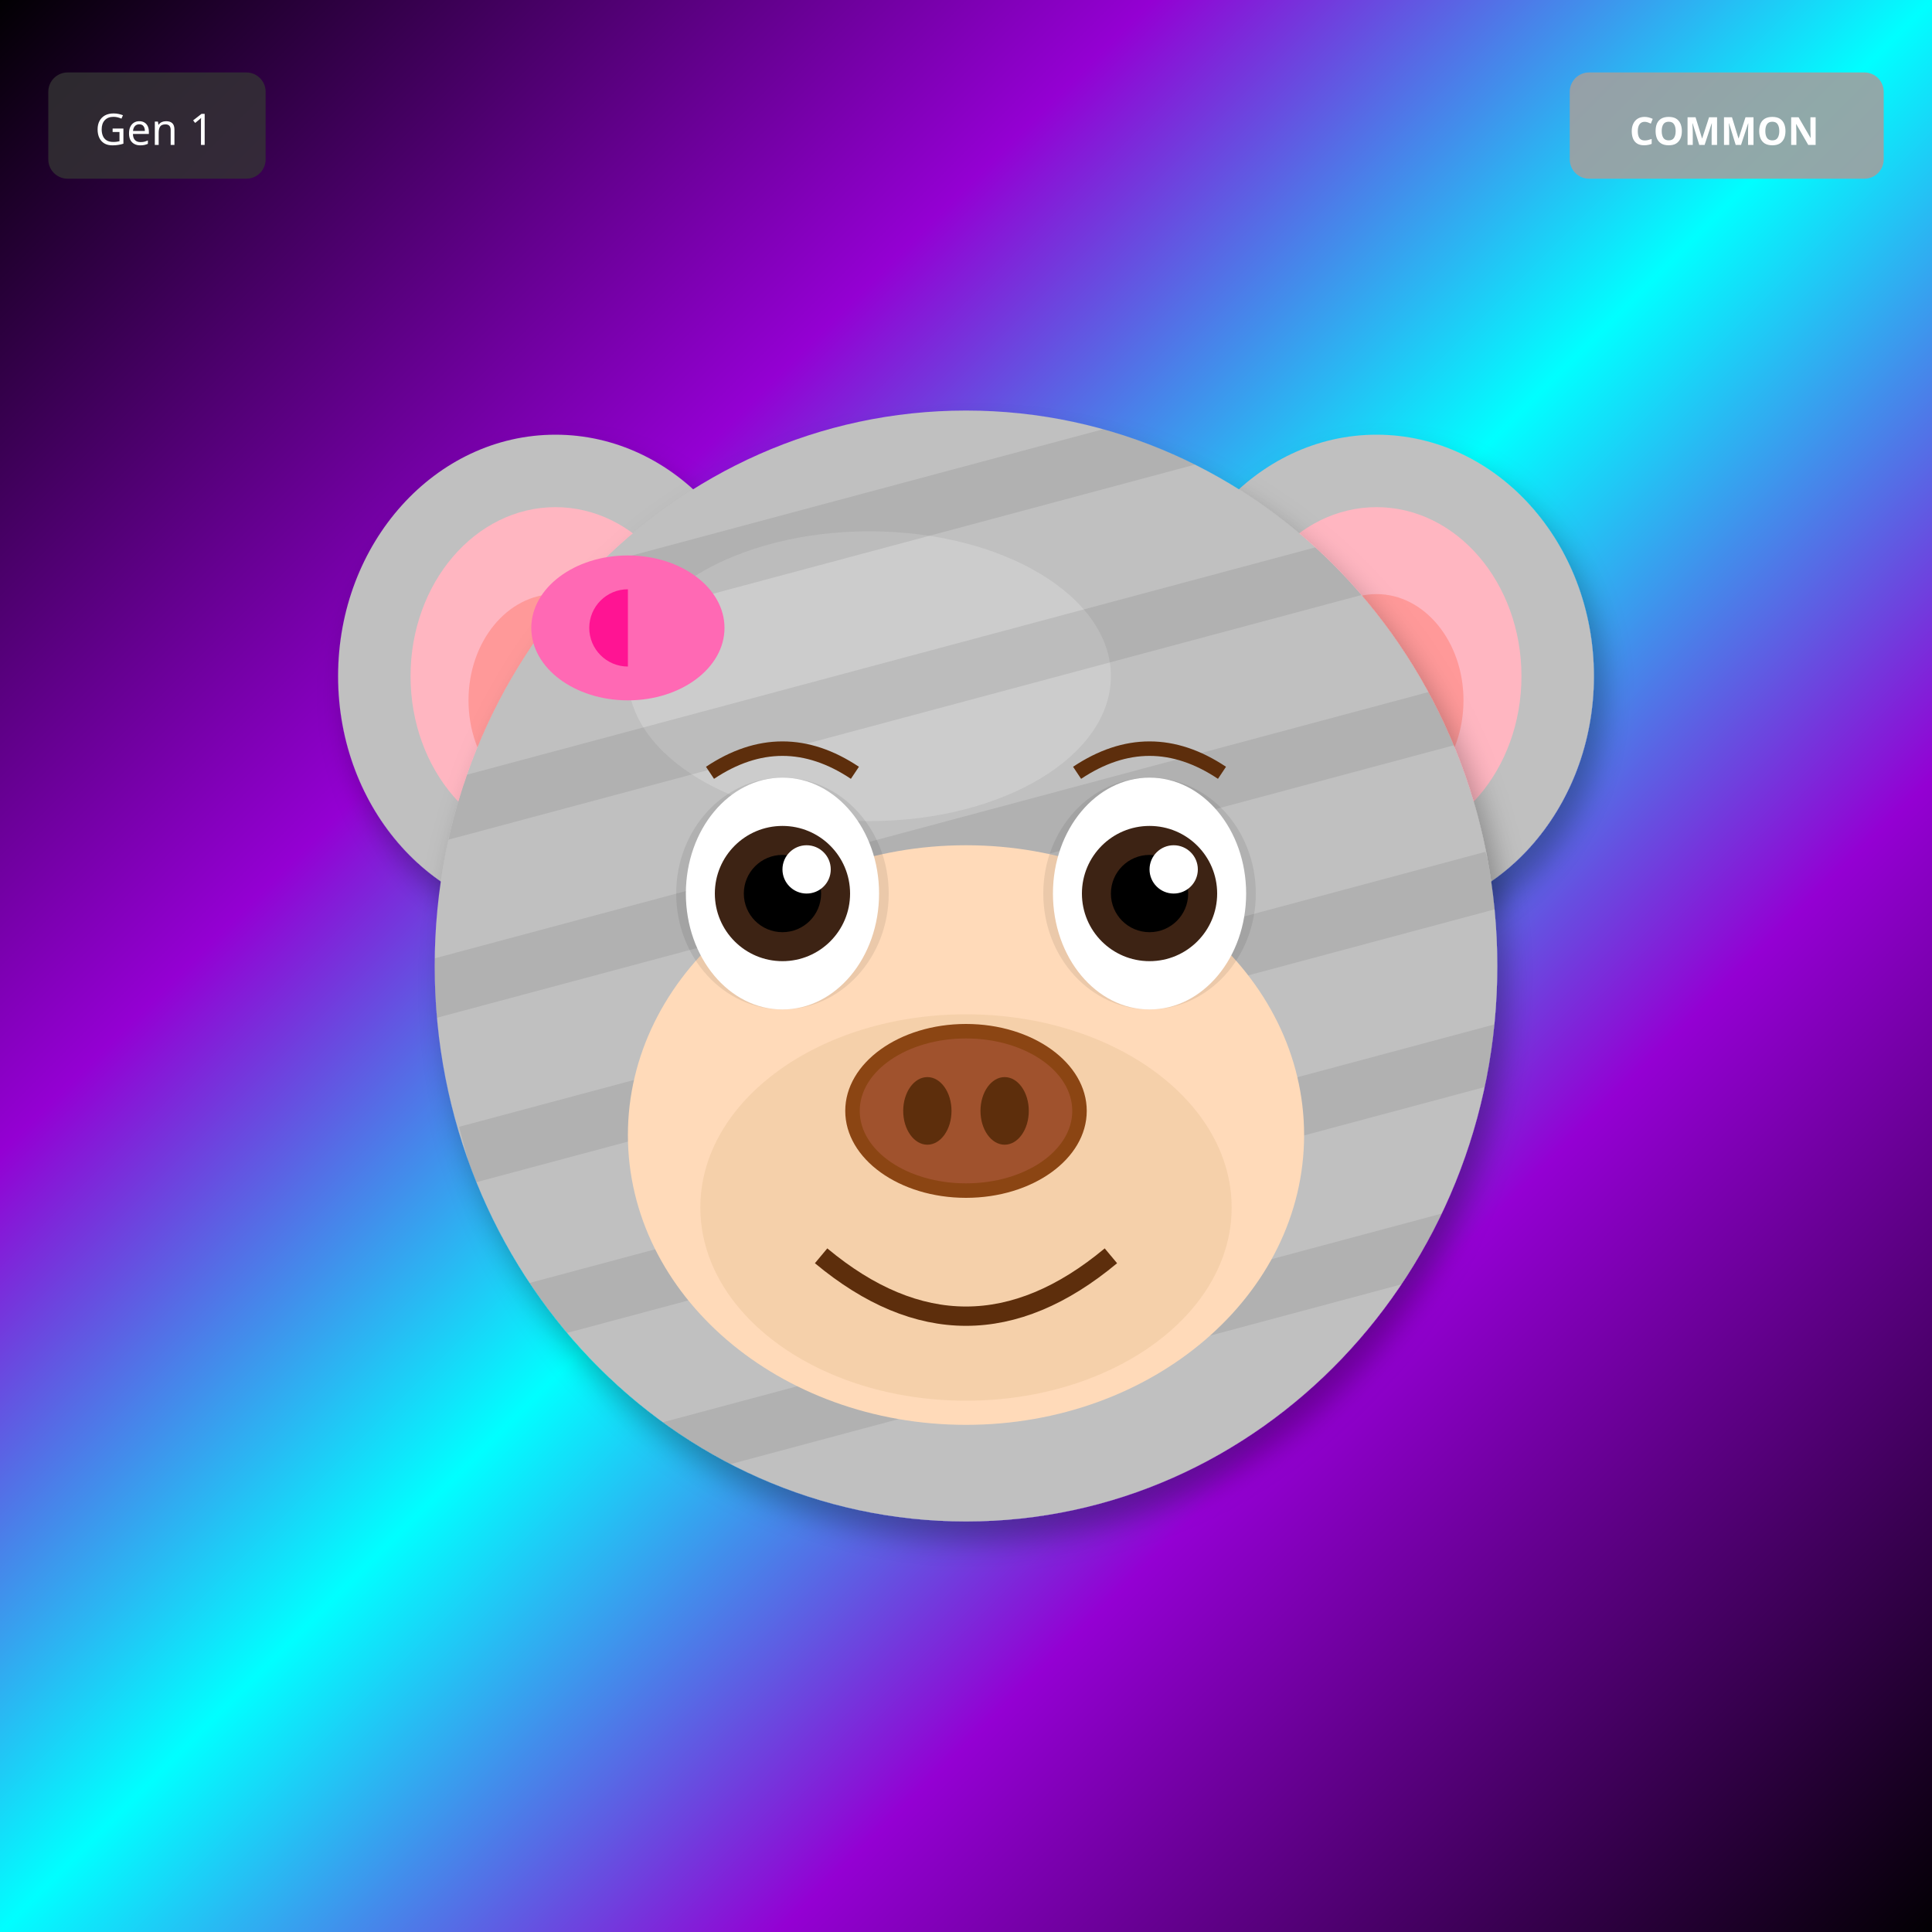
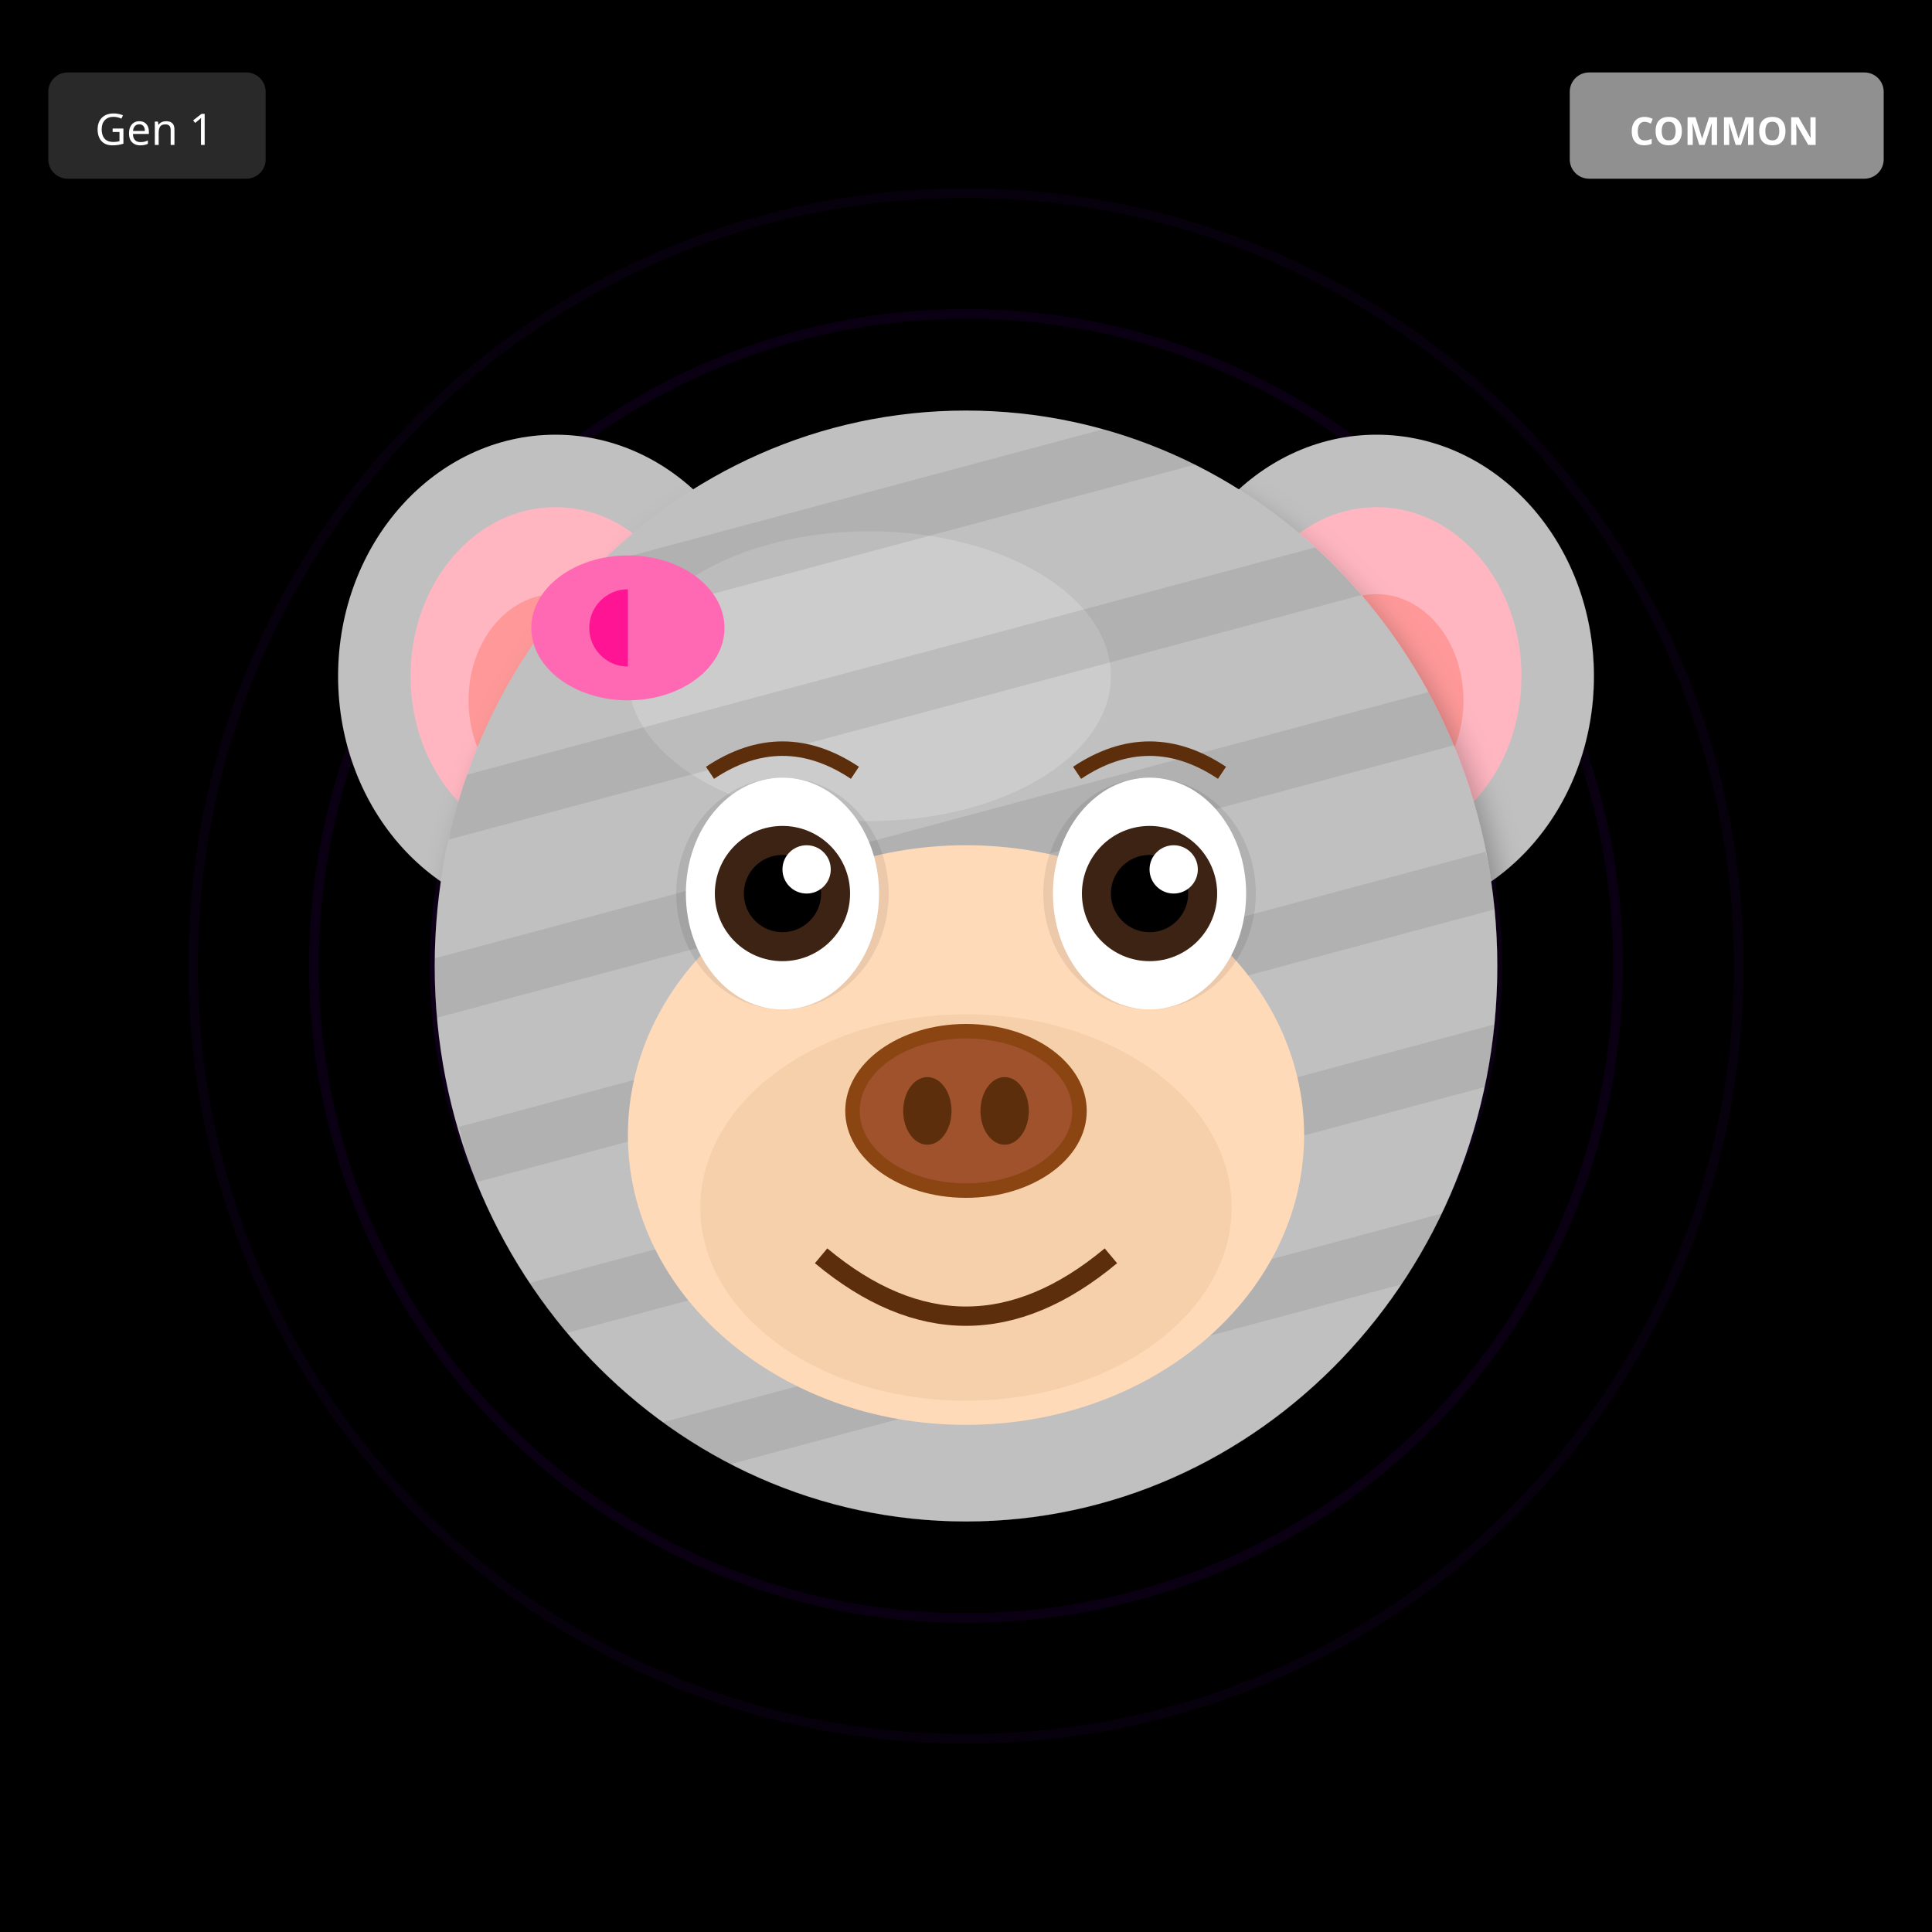
<svg xmlns="http://www.w3.org/2000/svg" width="400" height="400" viewBox="0 0 400 400">
  <defs>
    <filter id="shadow" x="-20%" y="-20%" width="140%" height="140%">
      <feDropShadow dx="2" dy="4" stdDeviation="3" flood-opacity="0.3" />
    </filter>
    <filter id="glow" x="-50%" y="-50%" width="200%" height="200%">
      <feGaussianBlur stdDeviation="8" result="blur" />
      <feMerge>
        <feMergeNode in="blur" />
        <feMergeNode in="SourceGraphic" />
      </feMerge>
    </filter>
    <linearGradient id="rainbow-body" x1="0%" y1="0%" x2="100%" y2="100%">
      <stop offset="0%" stop-color="#FF6B6B" />
      <stop offset="25%" stop-color="#FFE66D" />
      <stop offset="50%" stop-color="#4ECDC4" />
      <stop offset="75%" stop-color="#45B7D1" />
      <stop offset="100%" stop-color="#DDA0DD" />
    </linearGradient>
    <radialGradient id="galaxy-body" cx="30%" cy="30%">
      <stop offset="0%" stop-color="#E6E6FA" />
      <stop offset="50%" stop-color="#9370DB" />
      <stop offset="100%" stop-color="#1A0033" />
    </radialGradient>
    <linearGradient id="holo-body" x1="0%" y1="0%" x2="100%" y2="100%">
      <stop offset="0%" stop-color="#FF00FF" />
      <stop offset="50%" stop-color="#00FFFF" />
      <stop offset="100%" stop-color="#FFFF00" />
    </linearGradient>
    <linearGradient id="sky-gradient" x1="0%" y1="0%" x2="0%" y2="100%">
      <stop offset="0%" stop-color="#87CEEB" />
      <stop offset="100%" stop-color="#E0F4FF" />
    </linearGradient>
    <linearGradient id="grass-gradient" x1="0%" y1="0%" x2="0%" y2="100%">
      <stop offset="0%" stop-color="#90EE90" />
      <stop offset="100%" stop-color="#228B22" />
    </linearGradient>
    <linearGradient id="sunset-gradient" x1="0%" y1="0%" x2="0%" y2="100%">
      <stop offset="0%" stop-color="#FF6B6B" />
      <stop offset="50%" stop-color="#FFE66D" />
      <stop offset="100%" stop-color="#4ECDC4" />
    </linearGradient>
    <linearGradient id="aurora-gradient" x1="0%" y1="0%" x2="100%" y2="100%">
      <stop offset="0%" stop-color="#0D1B2A" />
      <stop offset="30%" stop-color="#00FF7F" />
      <stop offset="70%" stop-color="#FF00FF" />
      <stop offset="100%" stop-color="#0D1B2A" />
    </linearGradient>
    <radialGradient id="multiverse-gradient" cx="50%" cy="50%">
      <stop offset="0%" stop-color="#FFD700" />
      <stop offset="40%" stop-color="#FF00FF" />
      <stop offset="70%" stop-color="#00FFFF" />
      <stop offset="100%" stop-color="#000" />
    </radialGradient>
    <linearGradient id="rift-gradient" x1="0%" y1="0%" x2="100%" y2="100%">
      <stop offset="0%" stop-color="#000" />
      <stop offset="30%" stop-color="#9400D3" />
      <stop offset="50%" stop-color="#00FFFF" />
      <stop offset="70%" stop-color="#9400D3" />
      <stop offset="100%" stop-color="#000" />
    </linearGradient>
    <linearGradient id="heaven-gradient" x1="0%" y1="0%" x2="0%" y2="100%">
      <stop offset="0%" stop-color="#FFF" />
      <stop offset="50%" stop-color="#FFD700" stop-opacity="0.3" />
      <stop offset="100%" stop-color="#F0F8FF" />
    </linearGradient>
    <clipPath id="head-clip">
      <ellipse cx="200" cy="200" rx="110" ry="115" />
    </clipPath>
  </defs>
-   <rect width="400" height="400" fill="url(#rift-gradient)" />
+   <rect width="400" height="400" fill="#000000" />
+   <circle cx="200" cy="200" r="160" fill="none" stroke="#4B0082" stroke-width="2" opacity="0.1" />
+   <circle cx="200" cy="200" r="135" fill="none" stroke="#4B0082" stroke-width="2" opacity="0.15" />
+   <circle cx="200" cy="200" r="110" fill="none" stroke="#4B0082" stroke-width="2" opacity="0.2" />
+   <circle cx="200" cy="200" r="85" fill="none" stroke="#4B0082" stroke-width="2" opacity="0.25" />
+   <circle cx="200" cy="200" r="60" fill="none" stroke="#4B0082" stroke-width="2" opacity="0.3" />
+   <circle cx="200" cy="200" r="35" fill="none" stroke="#4B0082" stroke-width="2" opacity="0.35" />
+   <circle cx="200" cy="200" r="25" fill="#000" />
  <ellipse cx="115" cy="140" rx="45" ry="50" fill="#C0C0C0" filter="url(#shadow)" />
  <ellipse cx="115" cy="140" rx="30" ry="35" fill="#FFB6C1" />
  <ellipse cx="115" cy="145" rx="18" ry="22" fill="#FF9999" />
  <ellipse cx="285" cy="140" rx="45" ry="50" fill="#C0C0C0" filter="url(#shadow)" />
  <ellipse cx="285" cy="140" rx="30" ry="35" fill="#FFB6C1" />
  <ellipse cx="285" cy="145" rx="18" ry="22" fill="#FF9999" />
  <ellipse cx="200" cy="200" rx="110" ry="115" fill="#C0C0C0" filter="url(#shadow)" />
  <ellipse cx="180" cy="140" rx="50" ry="30" fill="#E8E8E8" opacity="0.3" />
  <g clip-path="url(#head-clip)">
    <rect x="90" y="100" width="220" height="12" fill="#000" opacity="0.08" transform="rotate(-15 200 200)" />
    <rect x="90" y="135" width="220" height="12" fill="#000" opacity="0.08" transform="rotate(-15 200 200)" />
    <rect x="90" y="170" width="220" height="12" fill="#000" opacity="0.08" transform="rotate(-15 200 200)" />
    <rect x="90" y="205" width="220" height="12" fill="#000" opacity="0.08" transform="rotate(-15 200 200)" />
    <rect x="90" y="240" width="220" height="12" fill="#000" opacity="0.08" transform="rotate(-15 200 200)" />
    <rect x="90" y="275" width="220" height="12" fill="#000" opacity="0.08" transform="rotate(-15 200 200)" />
  </g>
  <ellipse cx="200" cy="235" rx="70" ry="60" fill="#FFDAB9" />
  <ellipse cx="200" cy="250" rx="55" ry="40" fill="#DEB887" opacity="0.3" />
  <ellipse cx="162" cy="185" rx="22" ry="24" fill="#000" opacity="0.08" />
  <ellipse cx="238" cy="185" rx="22" ry="24" fill="#000" opacity="0.08" />
  <ellipse cx="162" cy="185" rx="20" ry="24" fill="white" />
  <circle cx="162" cy="185" r="14" fill="#3D2314" />
  <circle cx="162" cy="185" r="8" fill="#000" />
  <circle cx="167" cy="180" r="5" fill="white" />
  <ellipse cx="238" cy="185" rx="20" ry="24" fill="white" />
  <circle cx="238" cy="185" r="14" fill="#3D2314" />
  <circle cx="238" cy="185" r="8" fill="#000" />
  <circle cx="243" cy="180" r="5" fill="white" />
  <g>
    <ellipse cx="200" cy="230" rx="25" ry="18" fill="#8B4513" />
    <ellipse cx="200" cy="230" rx="22" ry="15" fill="#A0522D" />
    <ellipse cx="192" cy="230" rx="5" ry="7" fill="#5D2E0C" />
    <ellipse cx="208" cy="230" rx="5" ry="7" fill="#5D2E0C" />
  </g>
  <path d="M170 260 Q200 285 230 260" stroke="#5D2E0C" stroke-width="4" fill="none" />
  <path d="M147 160 Q162 150 177 160" stroke="#5D2E0C" stroke-width="3" fill="none" />
  <path d="M223 160 Q238 150 253 160" stroke="#5D2E0C" stroke-width="3" fill="none" />
  <ellipse cx="130" cy="130" rx="20" ry="15" fill="#FF69B4" />
  <ellipse cx="130" cy="130" rx="8" ry="8" fill="#FF1493" />
  <polygon points="130,115 145,130 130,145" fill="#FF69B4" />
  <g transform="translate(325, 15)">
    <rect width="65" height="22" rx="4" fill="#A0A0A0" opacity="0.9" />
    <text x="32" y="15" font-size="8" fill="#FFF" text-anchor="middle" font-family="sans-serif" font-weight="bold">COMMON</text>
  </g>
  <g transform="translate(10, 15)">
    <rect width="45" height="22" rx="4" fill="#333" opacity="0.8" />
    <text x="22" y="15" font-size="9" fill="#FFF" text-anchor="middle" font-family="sans-serif">Gen 1</text>
  </g>
</svg>
